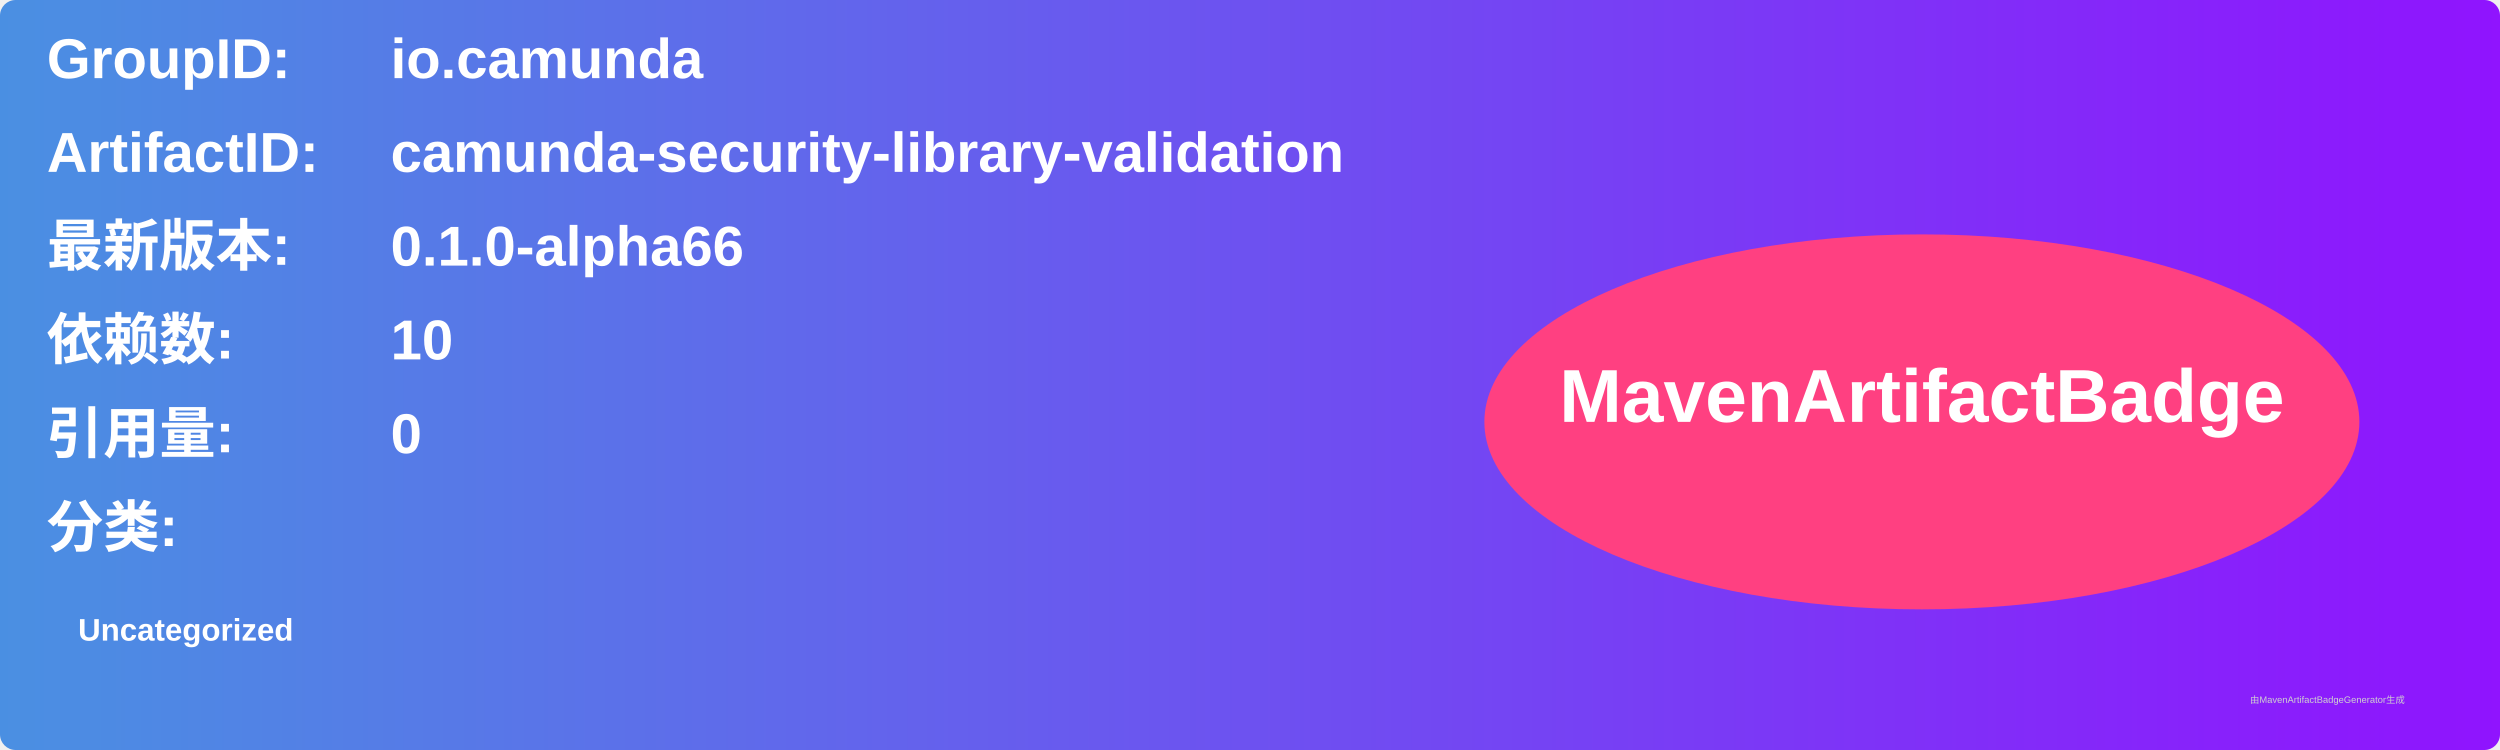
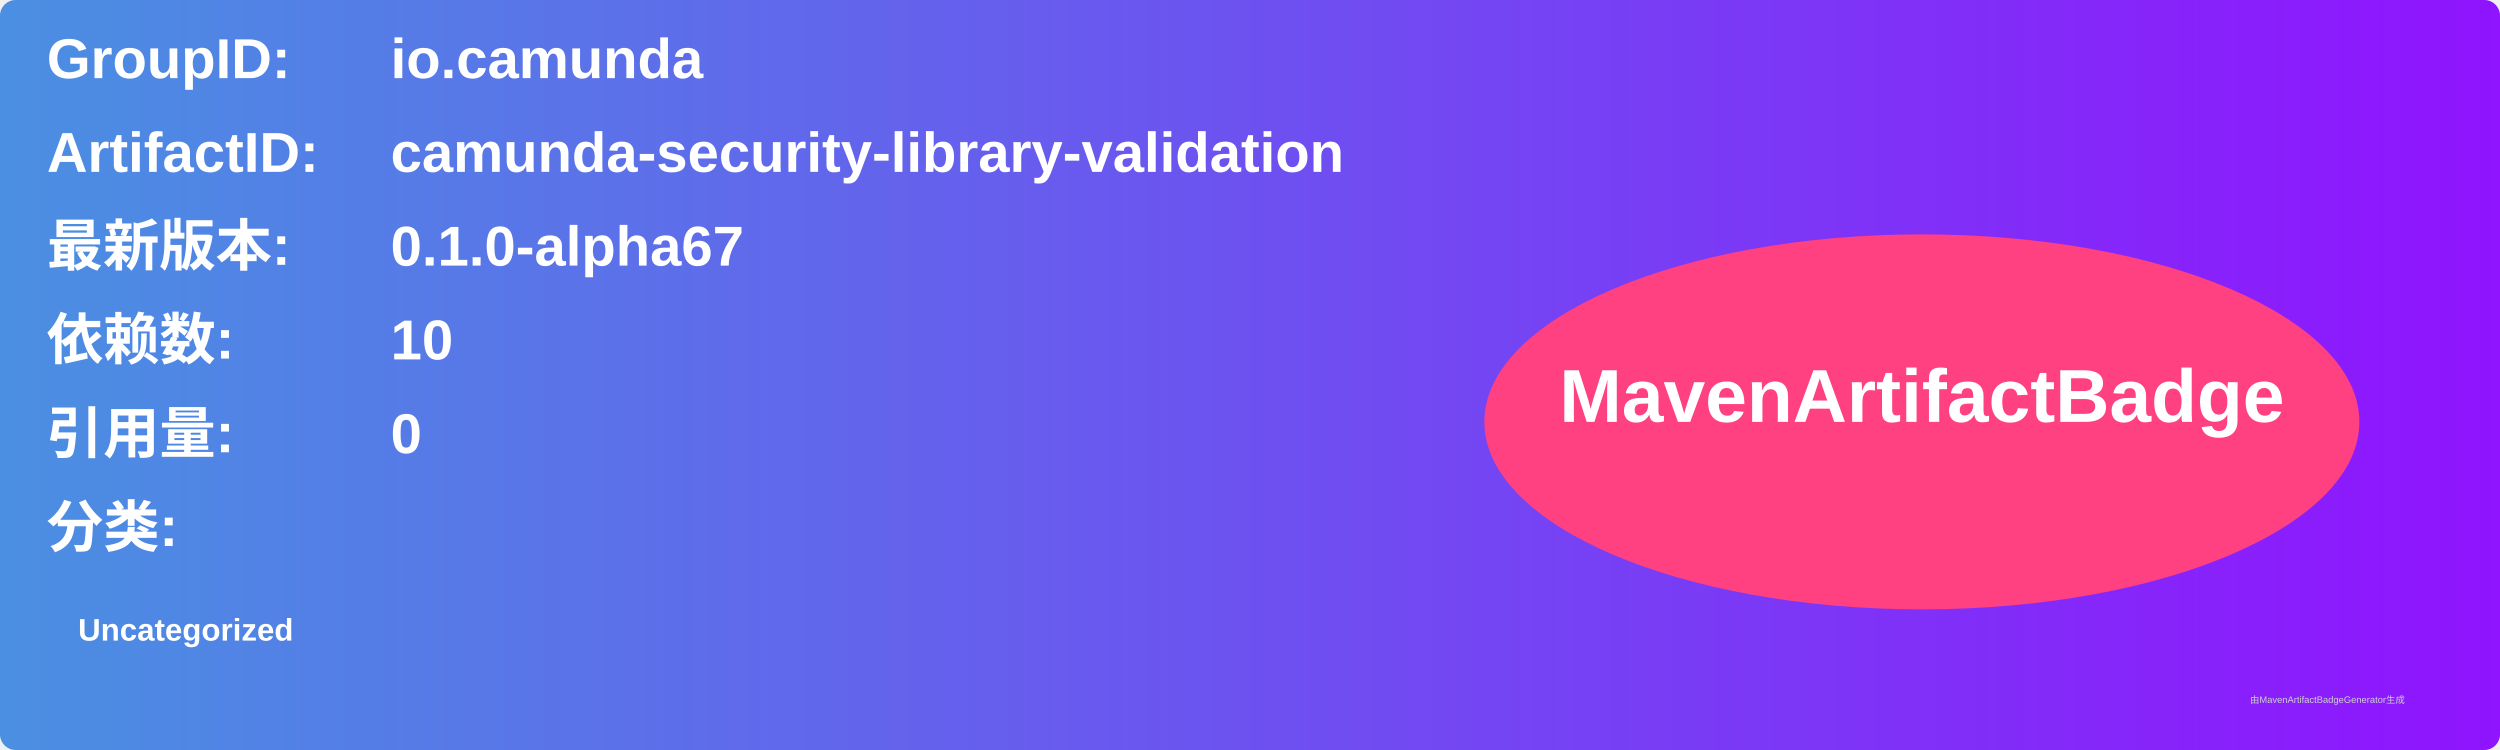
<svg xmlns="http://www.w3.org/2000/svg" width="800" height="240" viewBox="0 0 800 240">
  <linearGradient id="grad" x1="0%" y1="0%" x2="100%" y2="0%">
    <stop offset="0%" stop-color="#4a90e2" />
    <stop offset="100%" stop-color="#9013fe" />
  </linearGradient>
  <rect width="100%" height="100%" rx="5" ry="5" fill="url(#grad)" />
  <g transform="translate(15, 15)">
    <text x="0" y="10" font-family="Arial" font-size="18" fill="white" font-weight="bold" width="260">GroupID:</text>
    <text x="110" y="10" font-family="Arial" font-size="18" fill="white" font-weight="bold" width="460">io.camunda</text>
    <text x="0" y="40" font-family="Arial" font-size="18" fill="white" font-weight="bold" width="260">ArtifactID:</text>
    <text x="110" y="40" font-family="Arial" font-size="18" fill="white" font-weight="bold" width="460">camunda-security-library-validation</text>
    <text x="0" y="70" font-family="Arial" font-size="18" fill="white" font-weight="bold">最新版本:</text>
    <text x="110" y="70" font-family="Arial" font-size="18" fill="white" font-weight="bold">
-       <tspan font-weight="bold">0.1.0-alpha66</tspan>
+       <tspan font-weight="bold">0.1.0-alpha67</tspan>
    </text>
    <text x="0" y="100" font-family="Arial" font-size="18" fill="white" font-weight="bold">依赖数: </text>
    <text x="110" y="100" font-family="Arial" font-size="18" fill="white">
      <tspan font-weight="bold">10</tspan>
    </text>
    <text x="0" y="130" font-family="Arial" font-size="18" fill="white" font-weight="bold">引用量: </text>
    <text x="110" y="130" font-family="Arial" font-size="18" fill="white">
      <tspan font-weight="bold">0</tspan>
    </text>
    <text x="0" y="160" font-family="Arial" font-size="18" fill="white" font-weight="bold">分类:</text>
    <text x="10" y="190" font-family="Arial" font-size="10" fill="white">
      <tspan font-weight="bold">Uncategorized</tspan>
    </text>
    <ellipse cx="600" cy="120" rx="140" ry="60" fill="#ff4081" />
    <text x="600" y="120" text-anchor="middle" font-family="Arial" font-size="24" fill="white" font-weight="bold">MavenArtifactBadge</text>
  </g>
  <text x="720" y="225" font-family="Arial" font-size="3" fill="#d0d0d0">由MavenArtifactBadgeGenerator生成</text>
</svg>
